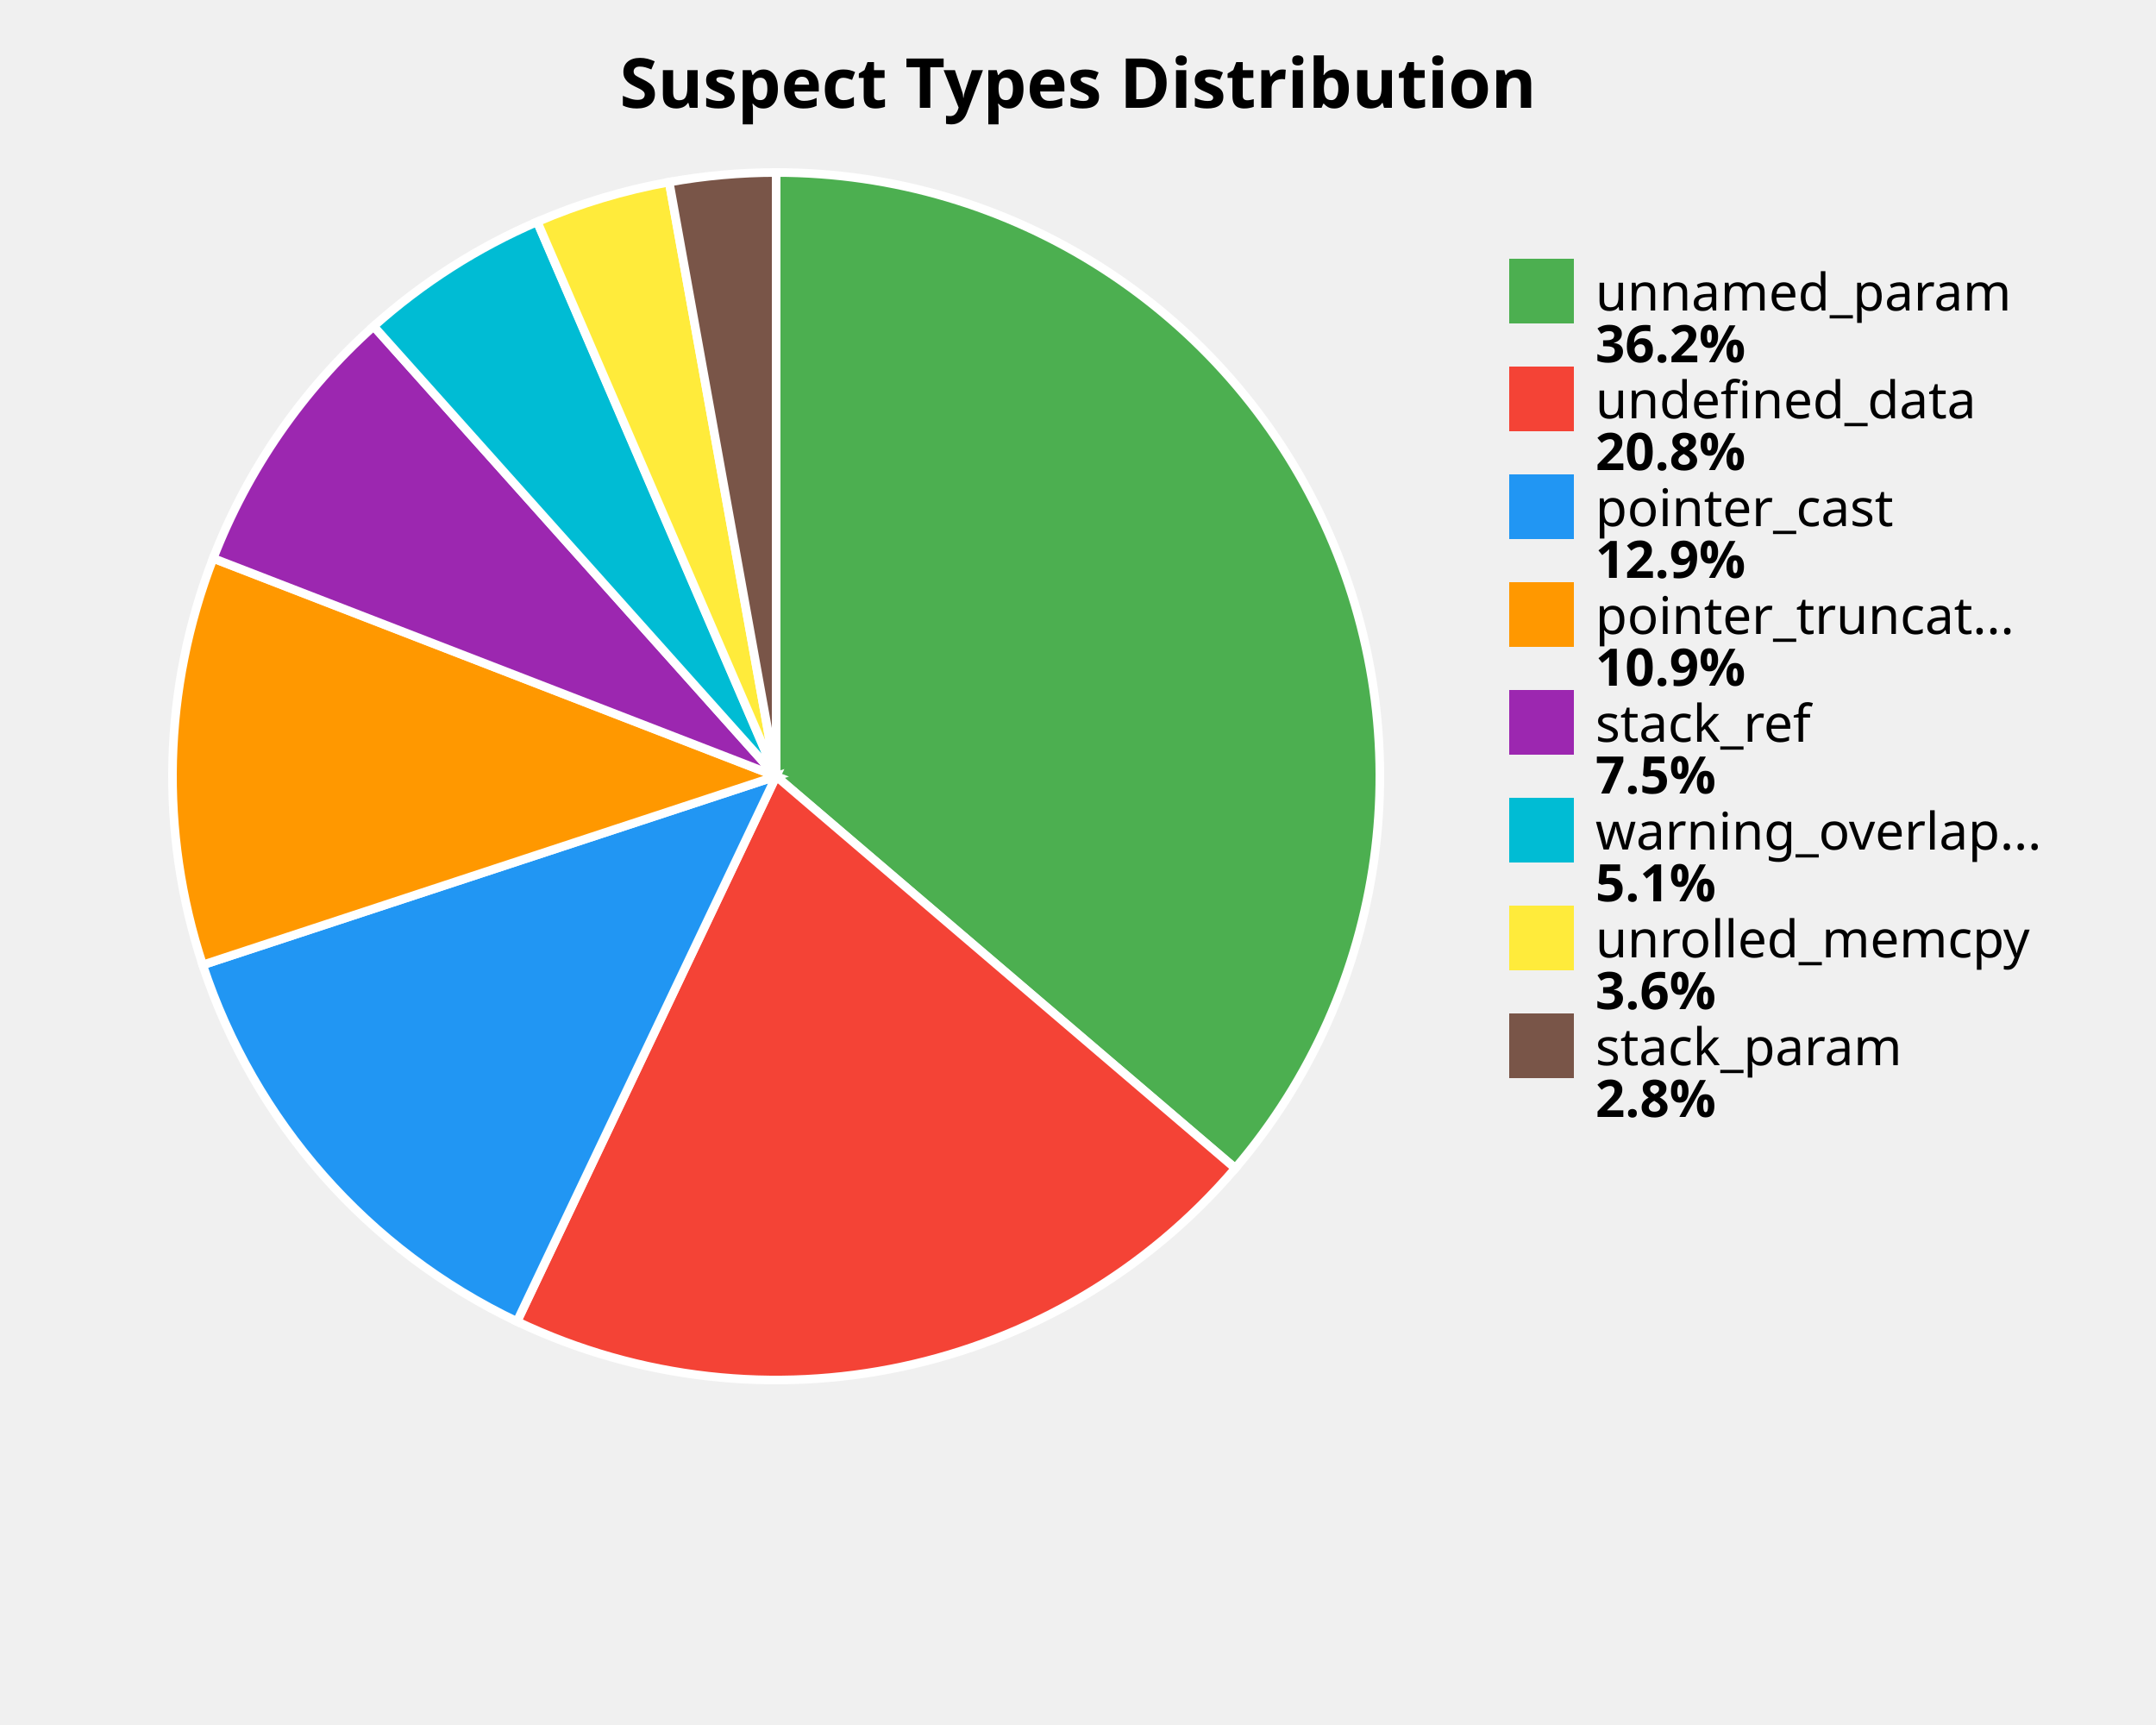
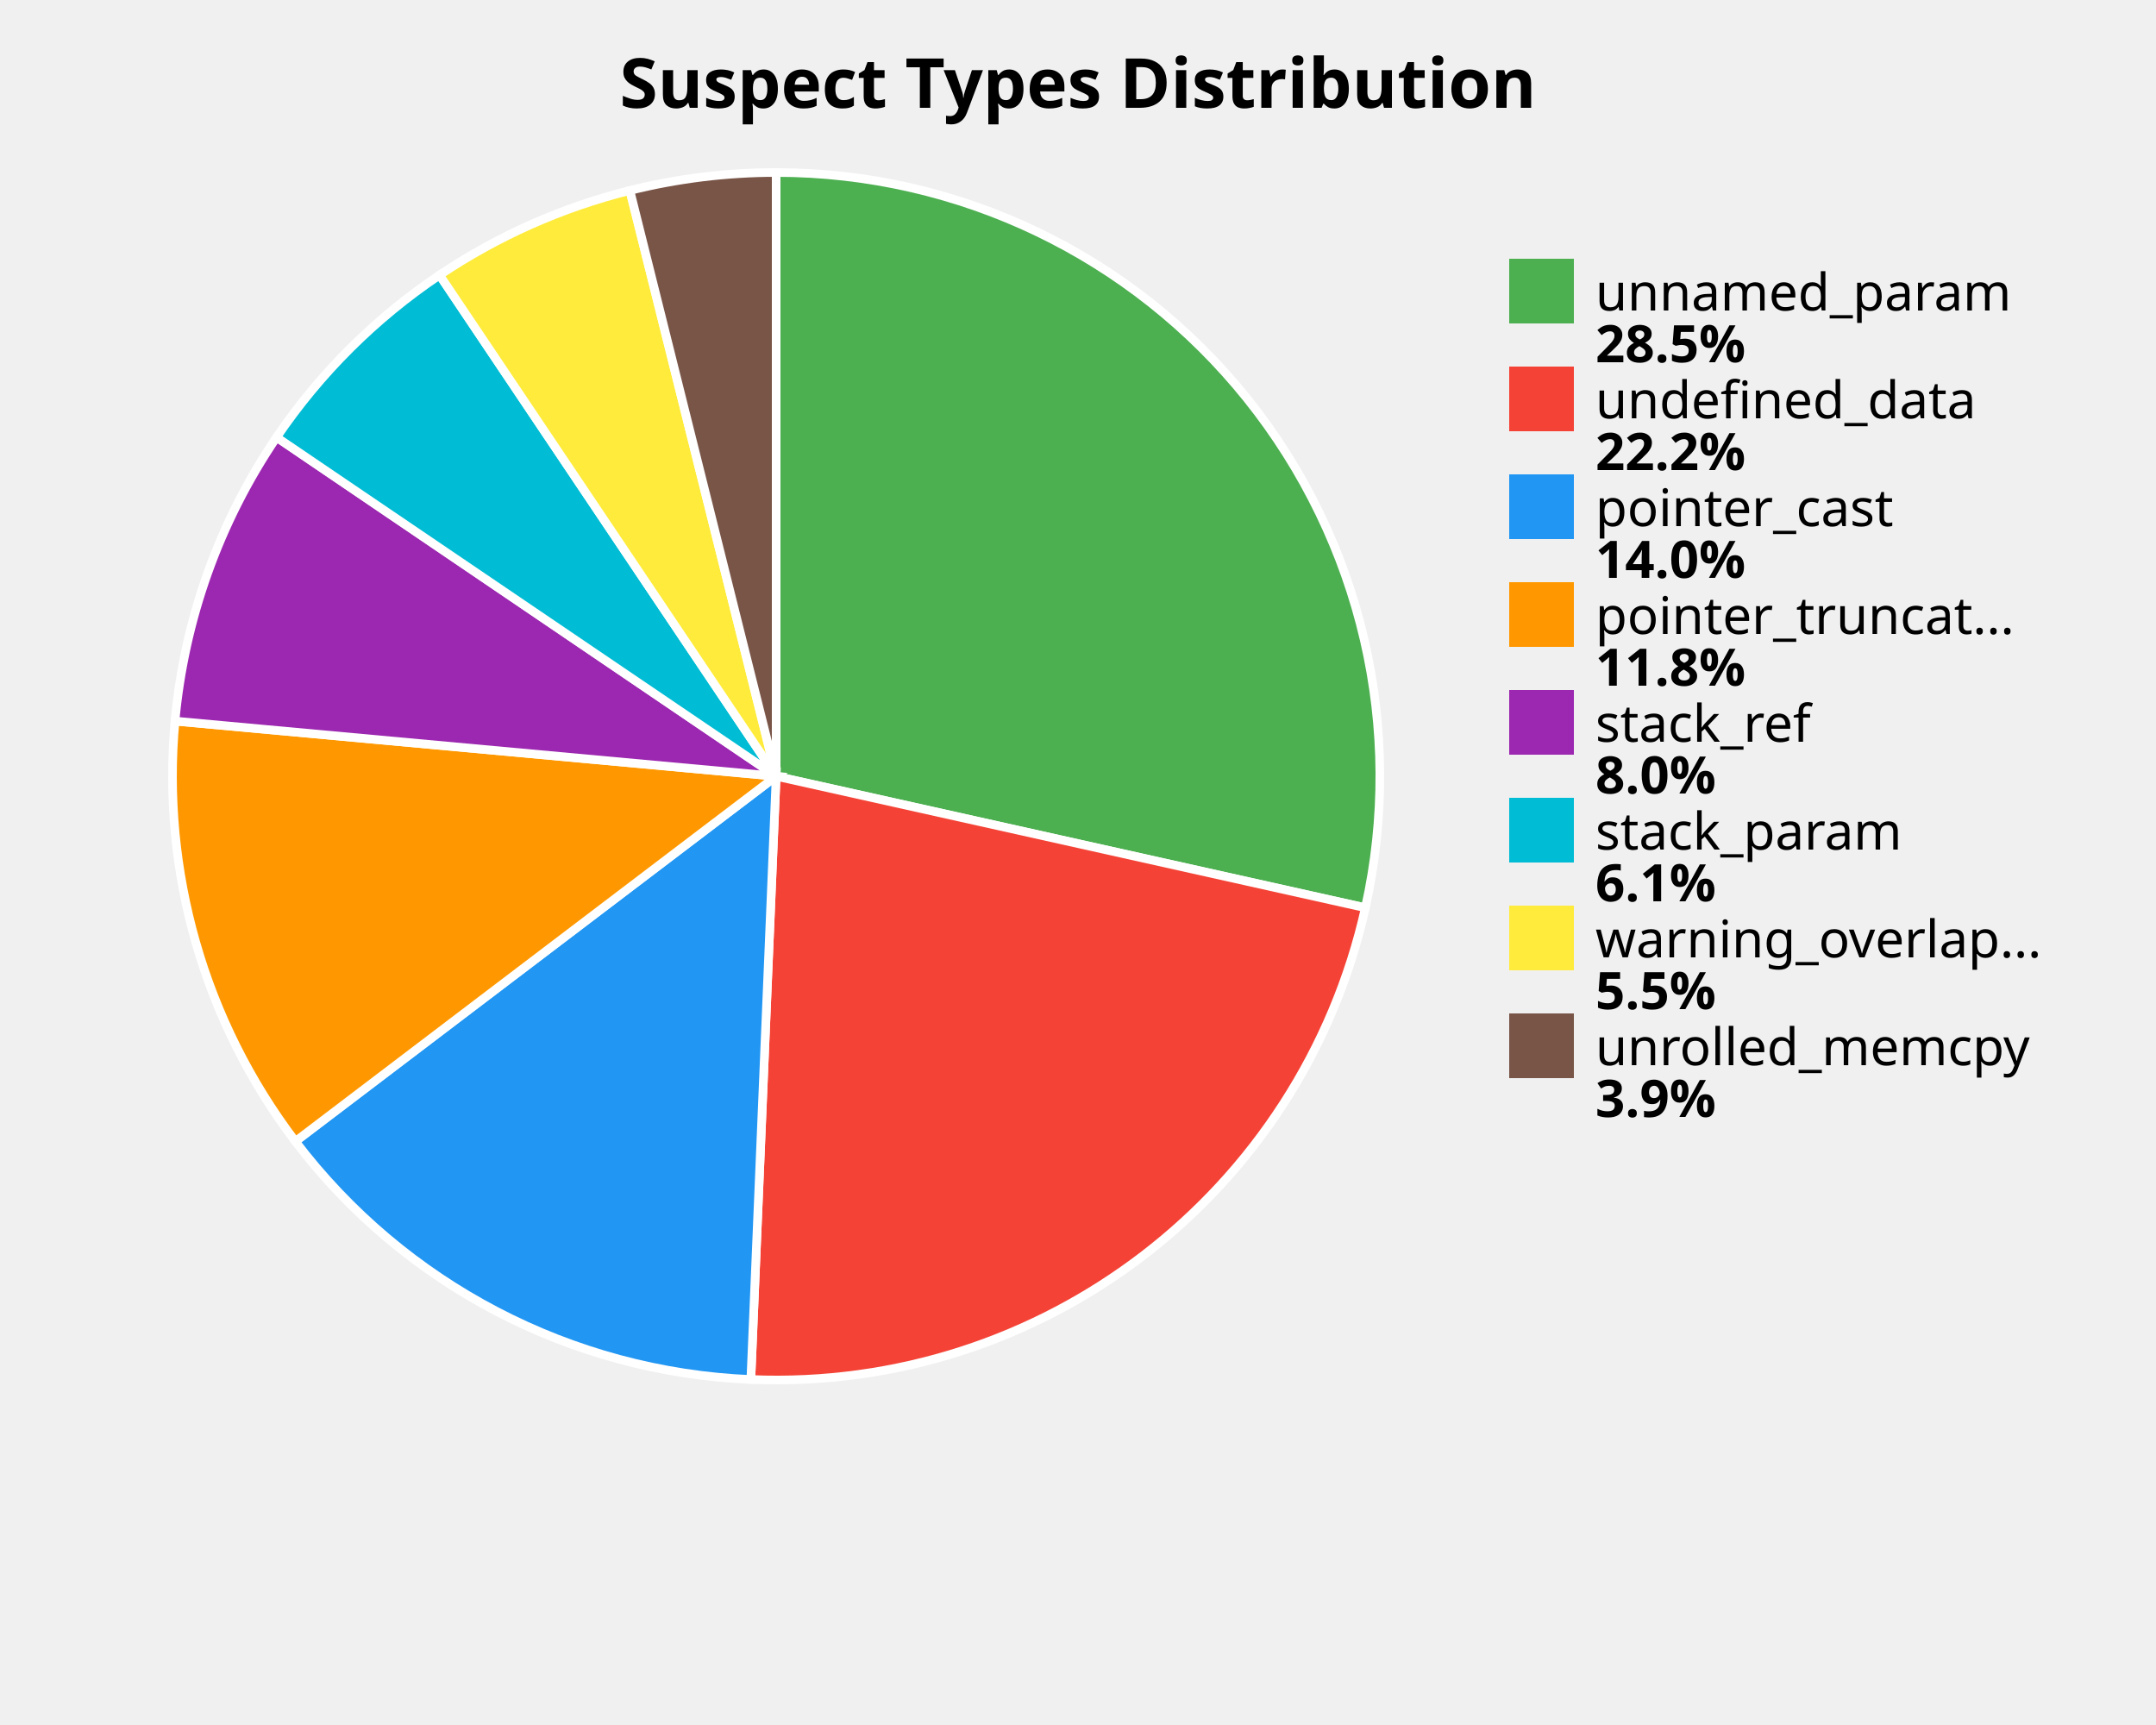
<svg xmlns="http://www.w3.org/2000/svg" width="500" height="400" viewBox="0 0 500 400">
  <style>
    .title { font: bold 16px sans-serif; }
    .label { font: 12px sans-serif; }
    .value { font: bold 12px sans-serif; }
  </style>
  <rect width="100%%" height="100%%" fill="white" />
  <text x="250" y="25" class="title" text-anchor="middle">Suspect Types Distribution</text>
-   <path d="M 180,180 L 180.00,40.00 A 140,140 0 0,1 286.47,270.91 Z" fill="#4CAF50" stroke="white" stroke-width="2" />
-   <path d="M 180,180 L 286.47,270.91 A 140,140 0 0,1 119.90,306.44 Z" fill="#F44336" stroke="white" stroke-width="2" />
-   <path d="M 180,180 L 119.90,306.44 A 140,140 0 0,1 47.01,223.75 Z" fill="#2196F3" stroke="white" stroke-width="2" />
-   <path d="M 180,180 L 47.01,223.75 A 140,140 0 0,1 49.44,129.47 Z" fill="#FF9800" stroke="white" stroke-width="2" />
-   <path d="M 180,180 L 49.44,129.47 A 140,140 0 0,1 86.66,75.66 Z" fill="#9C27B0" stroke="white" stroke-width="2" />
-   <path d="M 180,180 L 86.66,75.66 A 140,140 0 0,1 124.59,51.43 Z" fill="#00BCD4" stroke="white" stroke-width="2" />
-   <path d="M 180,180 L 124.59,51.43 A 140,140 0 0,1 155.19,42.22 Z" fill="#FFEB3B" stroke="white" stroke-width="2" />
-   <path d="M 180,180 L 155.19,42.22 A 140,140 0 0,1 180.00,40.00 Z" fill="#795548" stroke="white" stroke-width="2" />
+   <path d="M 180,180 L 180.00,40.00 A 140,140 0 0,1 316.64,210.49 Z" fill="#4CAF50" stroke="white" stroke-width="2" />
+   <path d="M 180,180 L 316.64,210.49 A 140,140 0 0,1 174.13,319.88 Z" fill="#F44336" stroke="white" stroke-width="2" />
+   <path d="M 180,180 L 174.13,319.88 A 140,140 0 0,1 68.51,264.68 Z" fill="#2196F3" stroke="white" stroke-width="2" />
+   <path d="M 180,180 L 68.51,264.68 A 140,140 0 0,1 40.59,167.21 Z" fill="#FF9800" stroke="white" stroke-width="2" />
+   <path d="M 180,180 L 40.59,167.21 A 140,140 0 0,1 64.14,101.40 Z" fill="#9C27B0" stroke="white" stroke-width="2" />
+   <path d="M 180,180 L 64.14,101.40 A 140,140 0 0,1 101.94,63.78 Z" fill="#00BCD4" stroke="white" stroke-width="2" />
+   <path d="M 180,180 L 101.94,63.78 A 140,140 0 0,1 146.07,44.17 Z" fill="#FFEB3B" stroke="white" stroke-width="2" />
+   <path d="M 180,180 L 146.07,44.17 A 140,140 0 0,1 180.00,40.00 Z" fill="#795548" stroke="white" stroke-width="2" />
  <rect x="350" y="60" width="15" height="15" fill="#4CAF50" />
  <text x="370" y="72" class="label">unnamed_param</text>
-   <text x="370" y="84" class="value">36.2%</text>
+   <text x="370" y="84" class="value">28.5%</text>
  <rect x="350" y="85" width="15" height="15" fill="#F44336" />
  <text x="370" y="97" class="label">undefined_data</text>
-   <text x="370" y="109" class="value">20.8%</text>
+   <text x="370" y="109" class="value">22.2%</text>
  <rect x="350" y="110" width="15" height="15" fill="#2196F3" />
  <text x="370" y="122" class="label">pointer_cast</text>
-   <text x="370" y="134" class="value">12.9%</text>
+   <text x="370" y="134" class="value">14.0%</text>
  <rect x="350" y="135" width="15" height="15" fill="#FF9800" />
  <text x="370" y="147" class="label">pointer_truncat...</text>
-   <text x="370" y="159" class="value">10.9%</text>
+   <text x="370" y="159" class="value">11.8%</text>
  <rect x="350" y="160" width="15" height="15" fill="#9C27B0" />
  <text x="370" y="172" class="label">stack_ref</text>
-   <text x="370" y="184" class="value">7.5%</text>
+   <text x="370" y="184" class="value">8.0%</text>
  <rect x="350" y="185" width="15" height="15" fill="#00BCD4" />
-   <text x="370" y="197" class="label">warning_overlap...</text>
-   <text x="370" y="209" class="value">5.1%</text>
+   <text x="370" y="197" class="label">stack_param</text>
+   <text x="370" y="209" class="value">6.1%</text>
  <rect x="350" y="210" width="15" height="15" fill="#FFEB3B" />
-   <text x="370" y="222" class="label">unrolled_memcpy</text>
-   <text x="370" y="234" class="value">3.6%</text>
+   <text x="370" y="222" class="label">warning_overlap...</text>
+   <text x="370" y="234" class="value">5.5%</text>
  <rect x="350" y="235" width="15" height="15" fill="#795548" />
-   <text x="370" y="247" class="label">stack_param</text>
-   <text x="370" y="259" class="value">2.8%</text>
+   <text x="370" y="247" class="label">unrolled_memcpy</text>
+   <text x="370" y="259" class="value">3.9%</text>
</svg>
